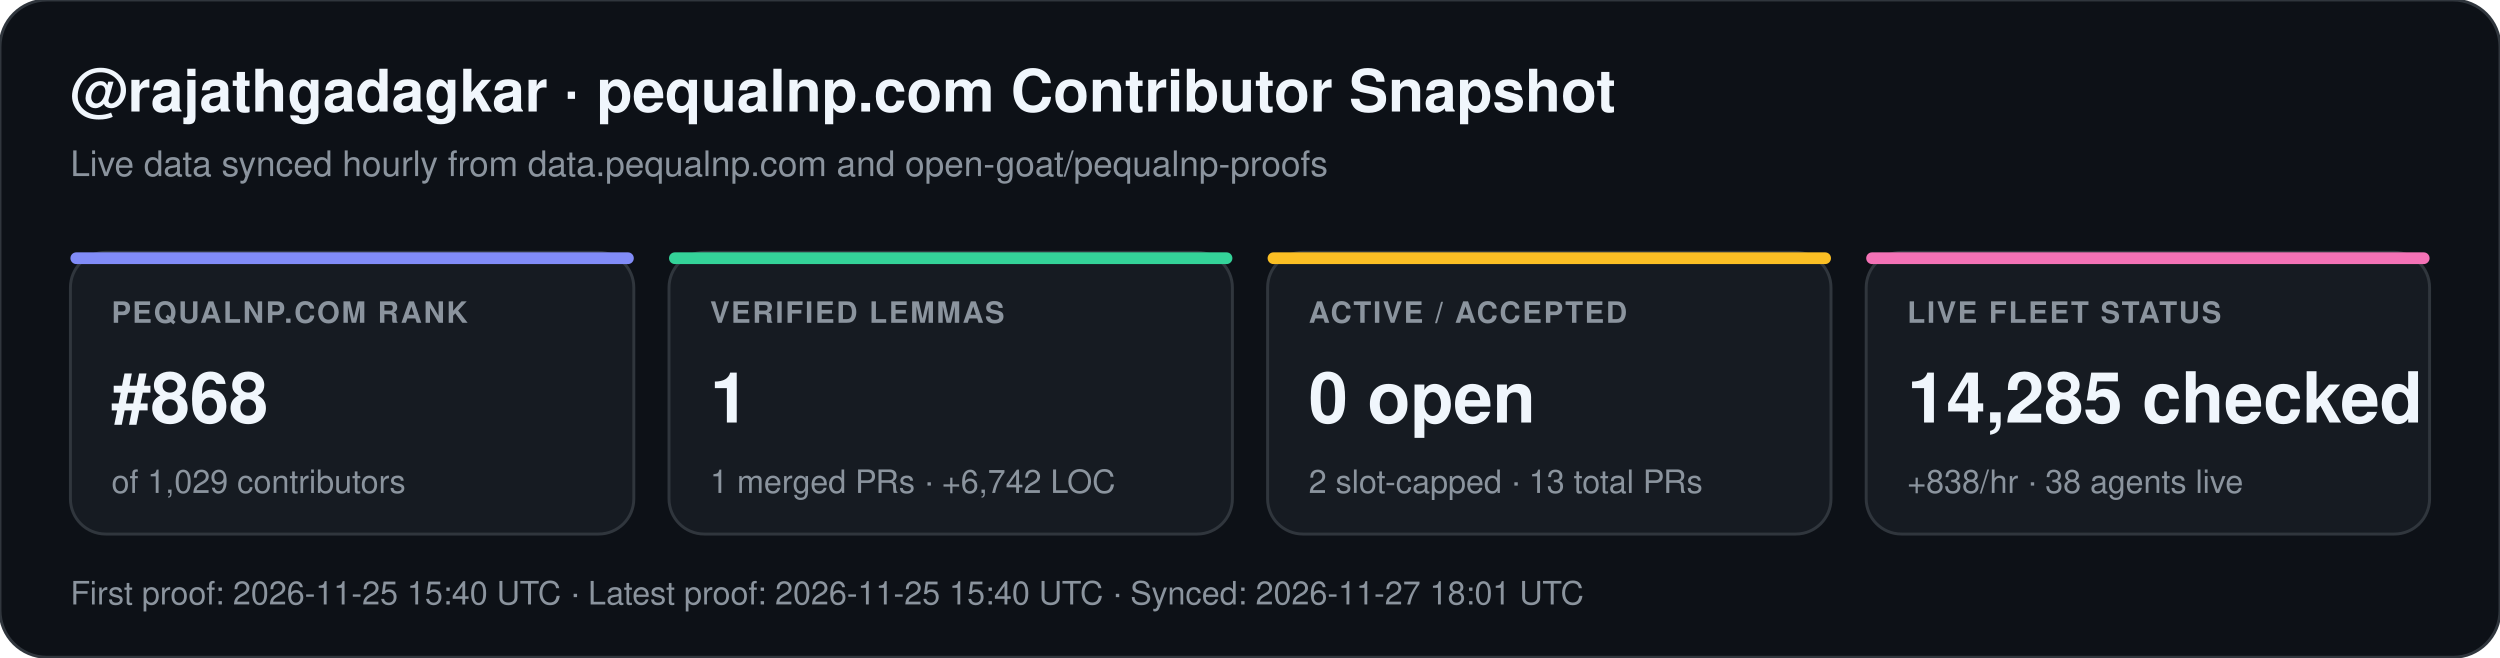
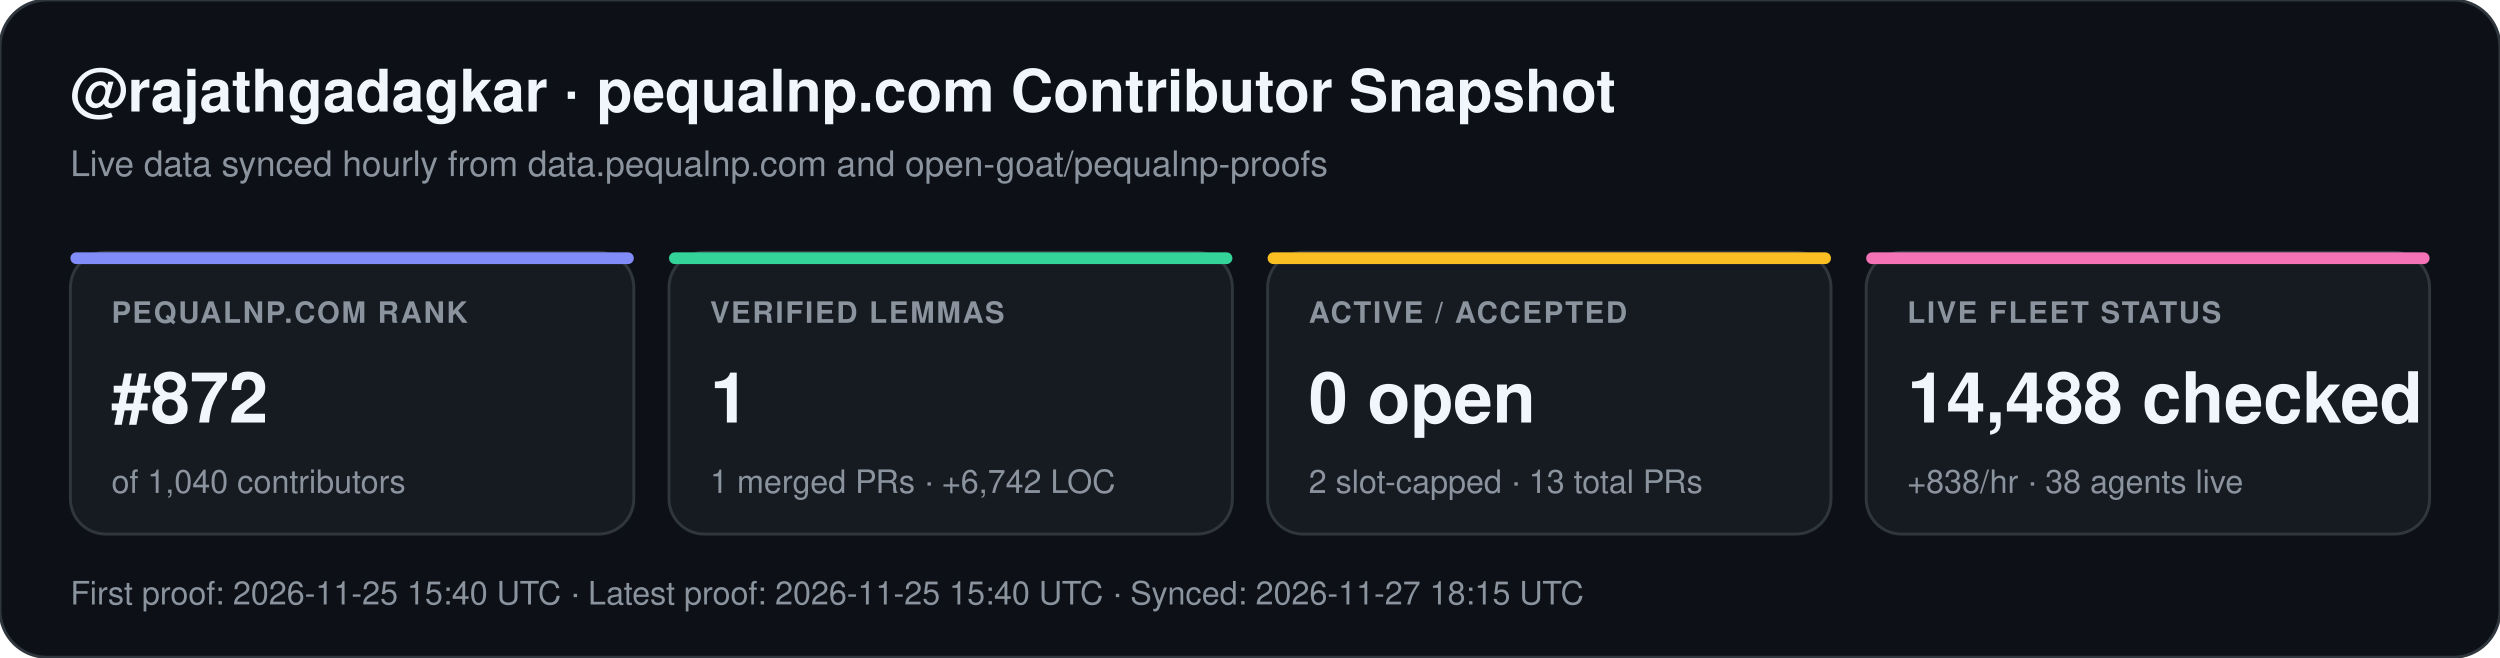
<svg xmlns="http://www.w3.org/2000/svg" width="852" height="224" viewBox="0 0 852 224" font-family="-apple-system,BlinkMacSystemFont,Segoe UI,Helvetica,Arial,sans-serif">
  <rect width="852" height="224" rx="16" fill="#0d1117" stroke="#30363d" stroke-width="1" />
  <text x="24" y="38" fill="#f0f6fc" font-size="20" font-weight="700">@rajathgadagkar · pequalnp.com Contributor Snapshot</text>
  <text x="24" y="60" fill="#8b949e" font-size="12">Live data synced hourly from data.pequalnp.com and open-goat/pequalnp-proofs</text>
  <rect x="24" y="86" width="192" height="96" rx="12" fill="#161b22" stroke="#30363d" stroke-width="1" />
  <rect x="24" y="86" width="192" height="4" rx="2" fill="#818cf8" />
  <text x="38" y="110" fill="#8b949e" font-size="10" font-weight="600" letter-spacing="0.6">PEQUALNP.COM RANK</text>
-   <text x="38" y="144" fill="#f0f6fc" font-size="24" font-weight="700">#868</text>
-   <text x="38" y="168" fill="#8b949e" font-size="11">of 1,029 contributors</text>
+   <text x="38" y="144" fill="#f0f6fc" font-size="24" font-weight="700">#872</text>
+   <text x="38" y="168" fill="#8b949e" font-size="11">of 1,040 contributors</text>
  <rect x="228" y="86" width="192" height="96" rx="12" fill="#161b22" stroke="#30363d" stroke-width="1" />
  <rect x="228" y="86" width="192" height="4" rx="2" fill="#34d399" />
  <text x="242" y="110" fill="#8b949e" font-size="10" font-weight="600" letter-spacing="0.6">VERIFIED LEMMAS</text>
  <text x="242" y="144" fill="#f0f6fc" font-size="24" font-weight="700">1</text>
  <text x="242" y="168" fill="#8b949e" font-size="11">1 merged PRs · +6,742 LOC</text>
  <rect x="432" y="86" width="192" height="96" rx="12" fill="#161b22" stroke="#30363d" stroke-width="1" />
  <rect x="432" y="86" width="192" height="4" rx="2" fill="#fbbf24" />
  <text x="446" y="110" fill="#8b949e" font-size="10" font-weight="600" letter-spacing="0.6">ACTIVE / ACCEPTED</text>
  <text x="446" y="144" fill="#f0f6fc" font-size="24" font-weight="700">0 open</text>
  <text x="446" y="168" fill="#8b949e" font-size="11">2 slot-capped · 13 total PRs</text>
  <rect x="636" y="86" width="192" height="96" rx="12" fill="#161b22" stroke="#30363d" stroke-width="1" />
  <rect x="636" y="86" width="192" height="4" rx="2" fill="#f472b6" />
  <text x="650" y="110" fill="#8b949e" font-size="10" font-weight="600" letter-spacing="0.6">LIVE FLEET STATUS</text>
-   <text x="650" y="144" fill="#f0f6fc" font-size="24" font-weight="700">14,285 checked</text>
+   <text x="650" y="144" fill="#f0f6fc" font-size="24" font-weight="700">14,488 checked</text>
  <text x="650" y="168" fill="#8b949e" font-size="11">+838/hr · 38 agents live</text>
-   <text x="24" y="206" fill="#8b949e" font-size="11">First proof: 2026-11-25 15:40 UTC  ·  Latest proof: 2026-11-25 15:40 UTC  ·  Synced: 2026-11-27 18:01 UTC</text>
+   <text x="24" y="206" fill="#8b949e" font-size="11">First proof: 2026-11-25 15:40 UTC  ·  Latest proof: 2026-11-25 15:40 UTC  ·  Synced: 2026-11-27 18:15 UTC</text>
</svg>
